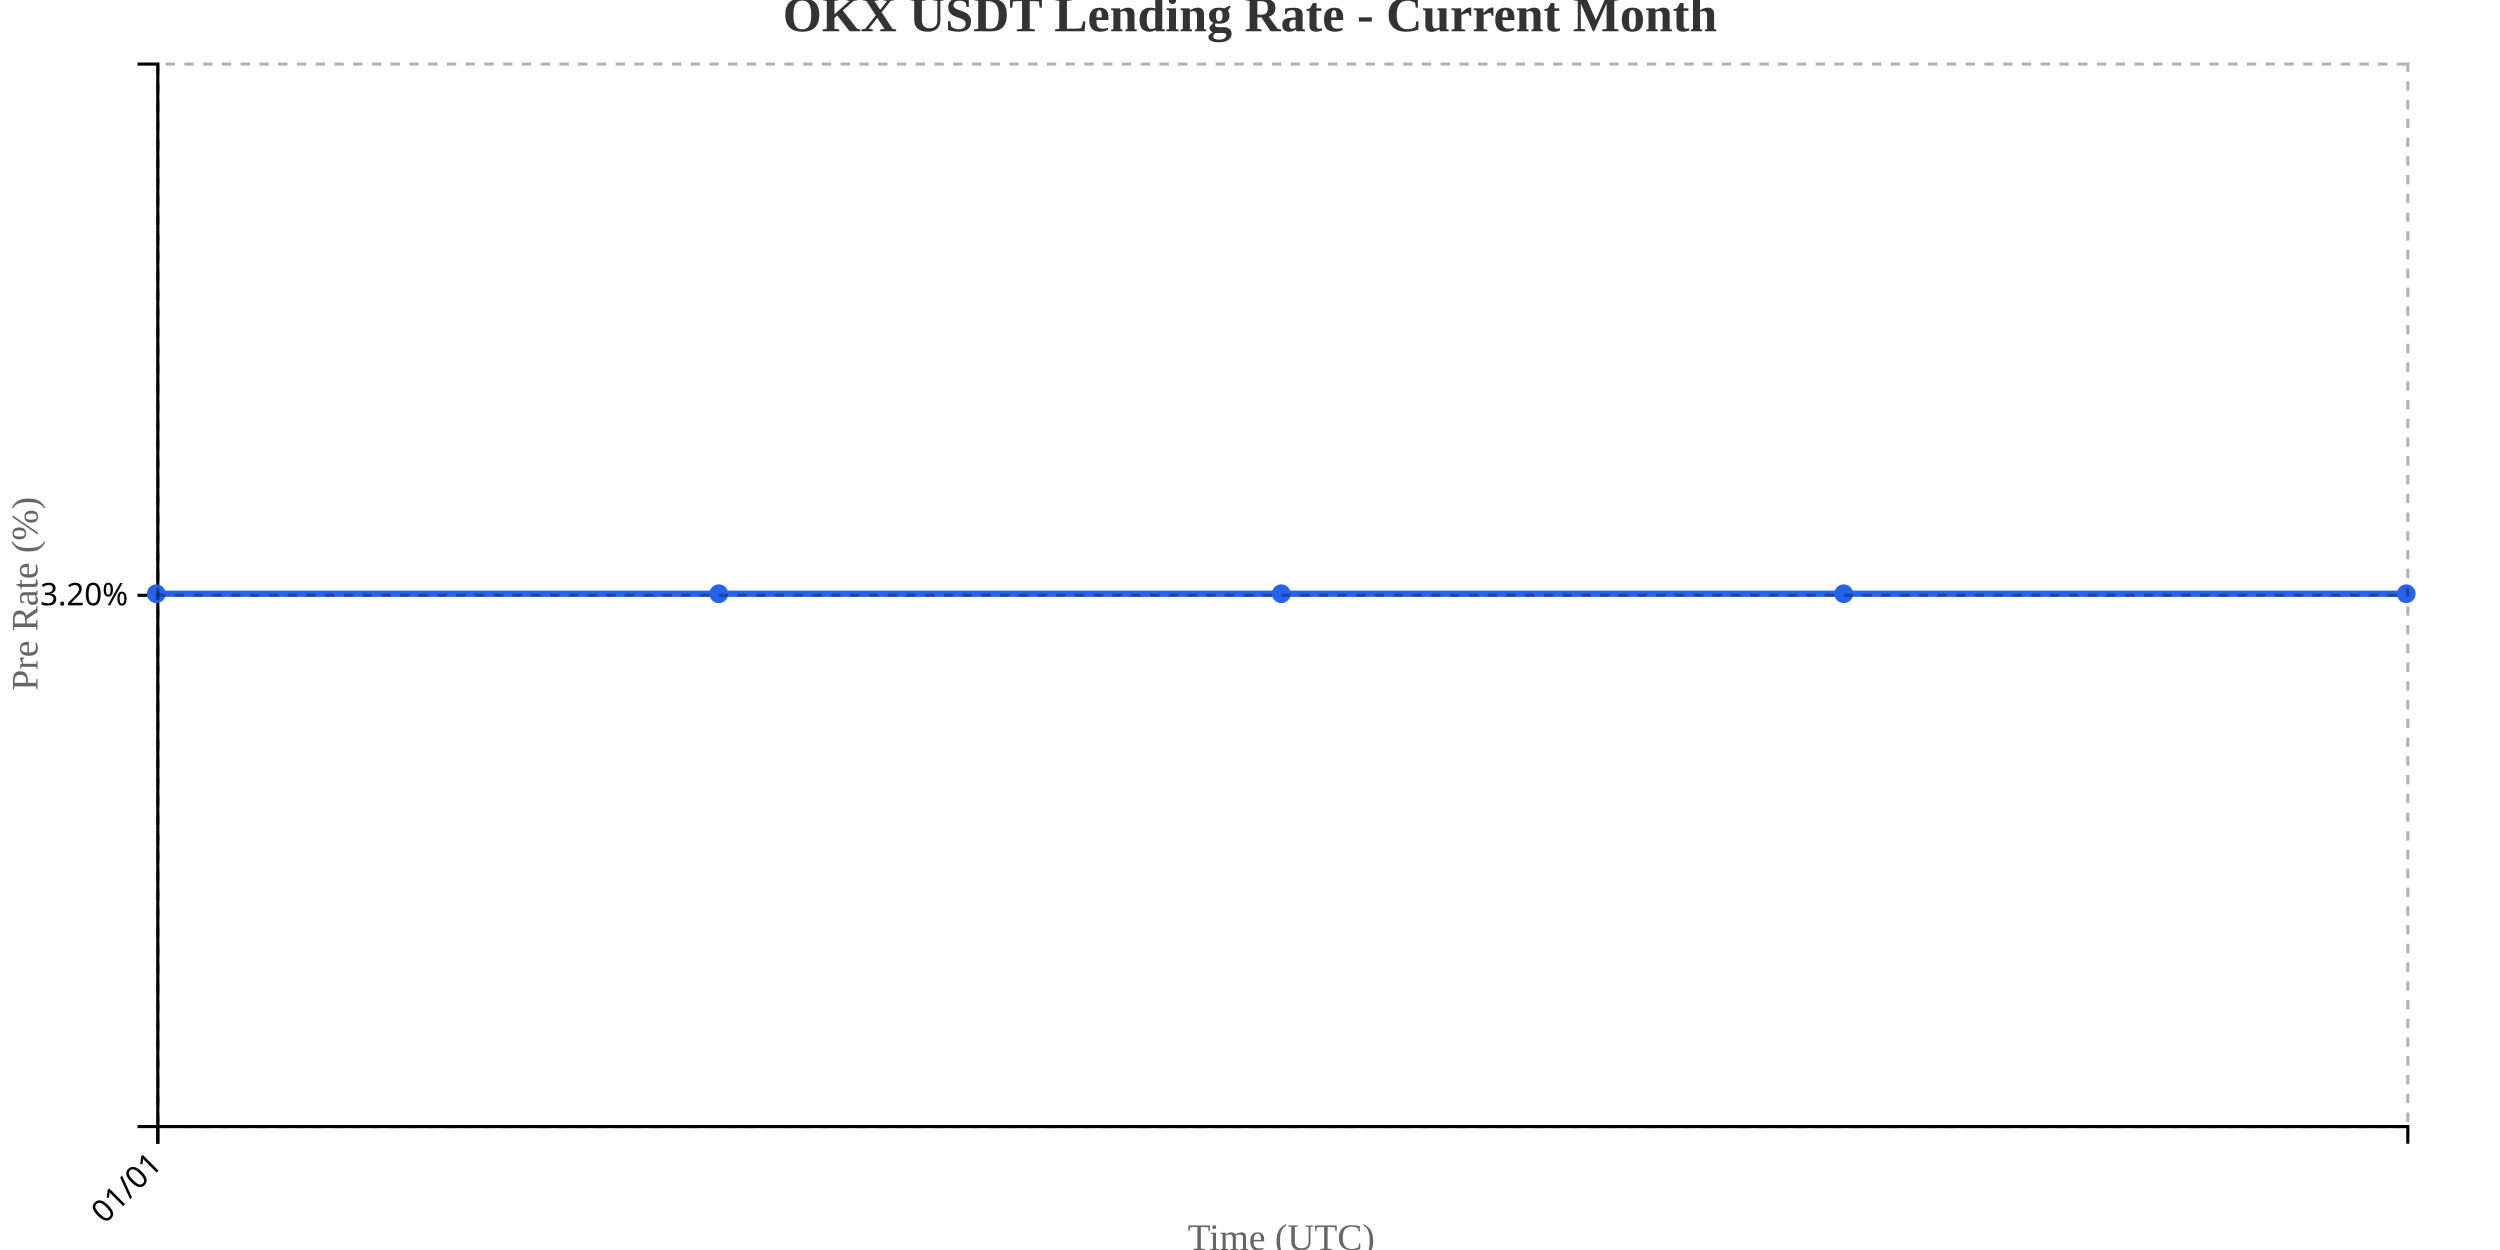
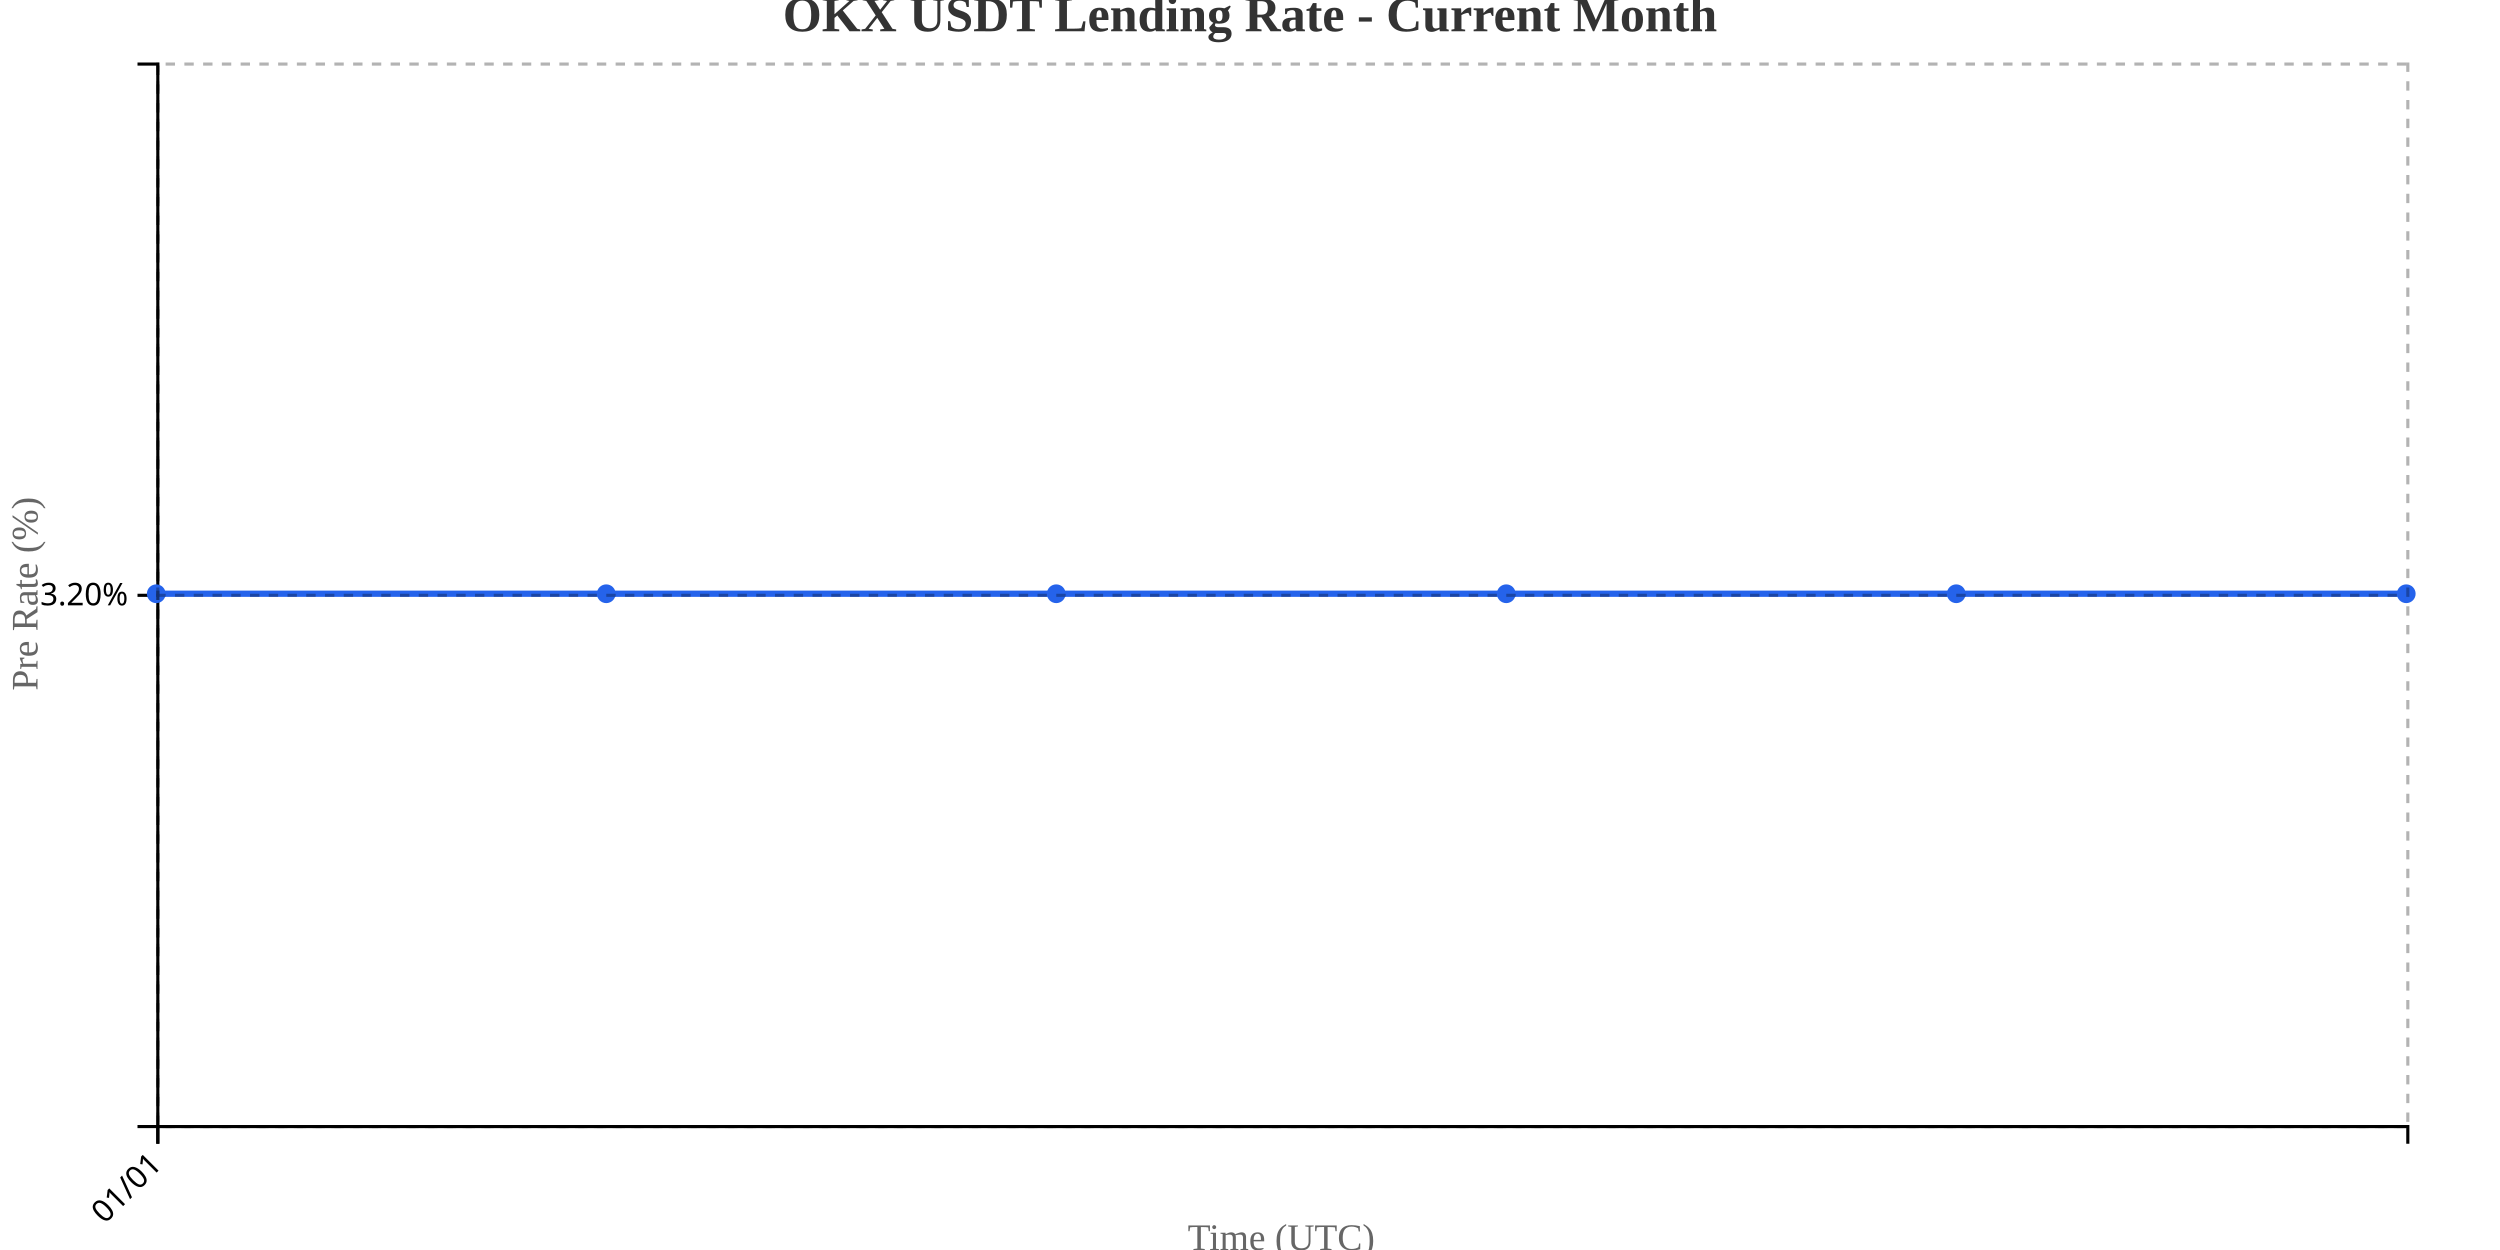
<svg xmlns="http://www.w3.org/2000/svg" width="800" height="400">
  <g transform="translate(50,20)">
    <g transform="translate(0,340)" fill="none" font-size="10" font-family="sans-serif" text-anchor="middle">
      <path class="domain" stroke="currentColor" d="M0.5,6V0.5H720.5V6" />
      <g class="tick" opacity="1" transform="translate(0.5,0)">
        <line stroke="currentColor" y2="6" />
        <text fill="currentColor" y="9" dy=".15em" style="text-anchor: end;" dx="-.8em" transform="rotate(-45)">01/01</text>
      </g>
    </g>
    <g fill="none" font-size="10" font-family="sans-serif" text-anchor="end">
      <path class="domain" stroke="currentColor" d="M-6,340.5H0.5V0.5H-6" />
      <g class="tick" opacity="1" transform="translate(0,170.5)">
        <line stroke="currentColor" x2="-6" />
        <text fill="currentColor" x="-9" dy="0.32em">3.20%</text>
      </g>
    </g>
    <text transform="rotate(-90)" y="-50" x="-170" dy="1em" style="text-anchor: middle; font-size: 12px; fill: #666;">Pre Rate (%)</text>
    <text transform="translate(360, 380)" style="text-anchor: middle; font-size: 12px; fill: #666;">Time (UTC)</text>
-     <path fill="none" stroke="#2563eb" stroke-width="2" d="M0,170C60,170,120,170,180,170C240,170,300,170,360,170C420,170,480,170,540,170C600,170,660,170,720,170" />
+     <path fill="none" stroke="#2563eb" stroke-width="2" d="M0,170C48,170,96,170,144,170C192,170,240,170,288,170C336,170,384,170,432,170C480,170,528,170,576,170C624,170,672,170,720,170" />
    <circle class="dot" cx="0" cy="170" r="3" fill="#2563eb" />
-     <circle class="dot" cx="180" cy="170" r="3" fill="#2563eb" />
-     <circle class="dot" cx="360" cy="170" r="3" fill="#2563eb" />
-     <circle class="dot" cx="540" cy="170" r="3" fill="#2563eb" />
+     <circle class="dot" cx="144" cy="170" r="3" fill="#2563eb" />
+     <circle class="dot" cx="288" cy="170" r="3" fill="#2563eb" />
+     <circle class="dot" cx="432" cy="170" r="3" fill="#2563eb" />
+     <circle class="dot" cx="576" cy="170" r="3" fill="#2563eb" />
    <circle class="dot" cx="720" cy="170" r="3" fill="#2563eb" />
    <g class="grid" transform="translate(0,340)" fill="none" font-size="10" font-family="sans-serif" text-anchor="middle" style="stroke-dasharray: 3,3; opacity: 0.3;">
      <path class="domain" stroke="currentColor" d="M0.5,-340V0.5H720.5V-340" />
      <g class="tick" opacity="1" transform="translate(0.5,0)">
        <line stroke="currentColor" y2="-340" />
        <text fill="currentColor" y="3" dy="0.71em" />
      </g>
    </g>
    <g class="grid" fill="none" font-size="10" font-family="sans-serif" text-anchor="end" style="stroke-dasharray: 3,3; opacity: 0.3;">
      <path class="domain" stroke="currentColor" d="M720,340.5H0.5V0.5H720" />
      <g class="tick" opacity="1" transform="translate(0,170.5)">
        <line stroke="currentColor" x2="720" />
        <text fill="currentColor" x="-3" dy="0.32em" />
      </g>
    </g>
  </g>
  <text x="400" y="10" text-anchor="middle" style="font-size: 16px; font-weight: bold; fill: #333;">OKX USDT Lending Rate - Current Month</text>
</svg>
